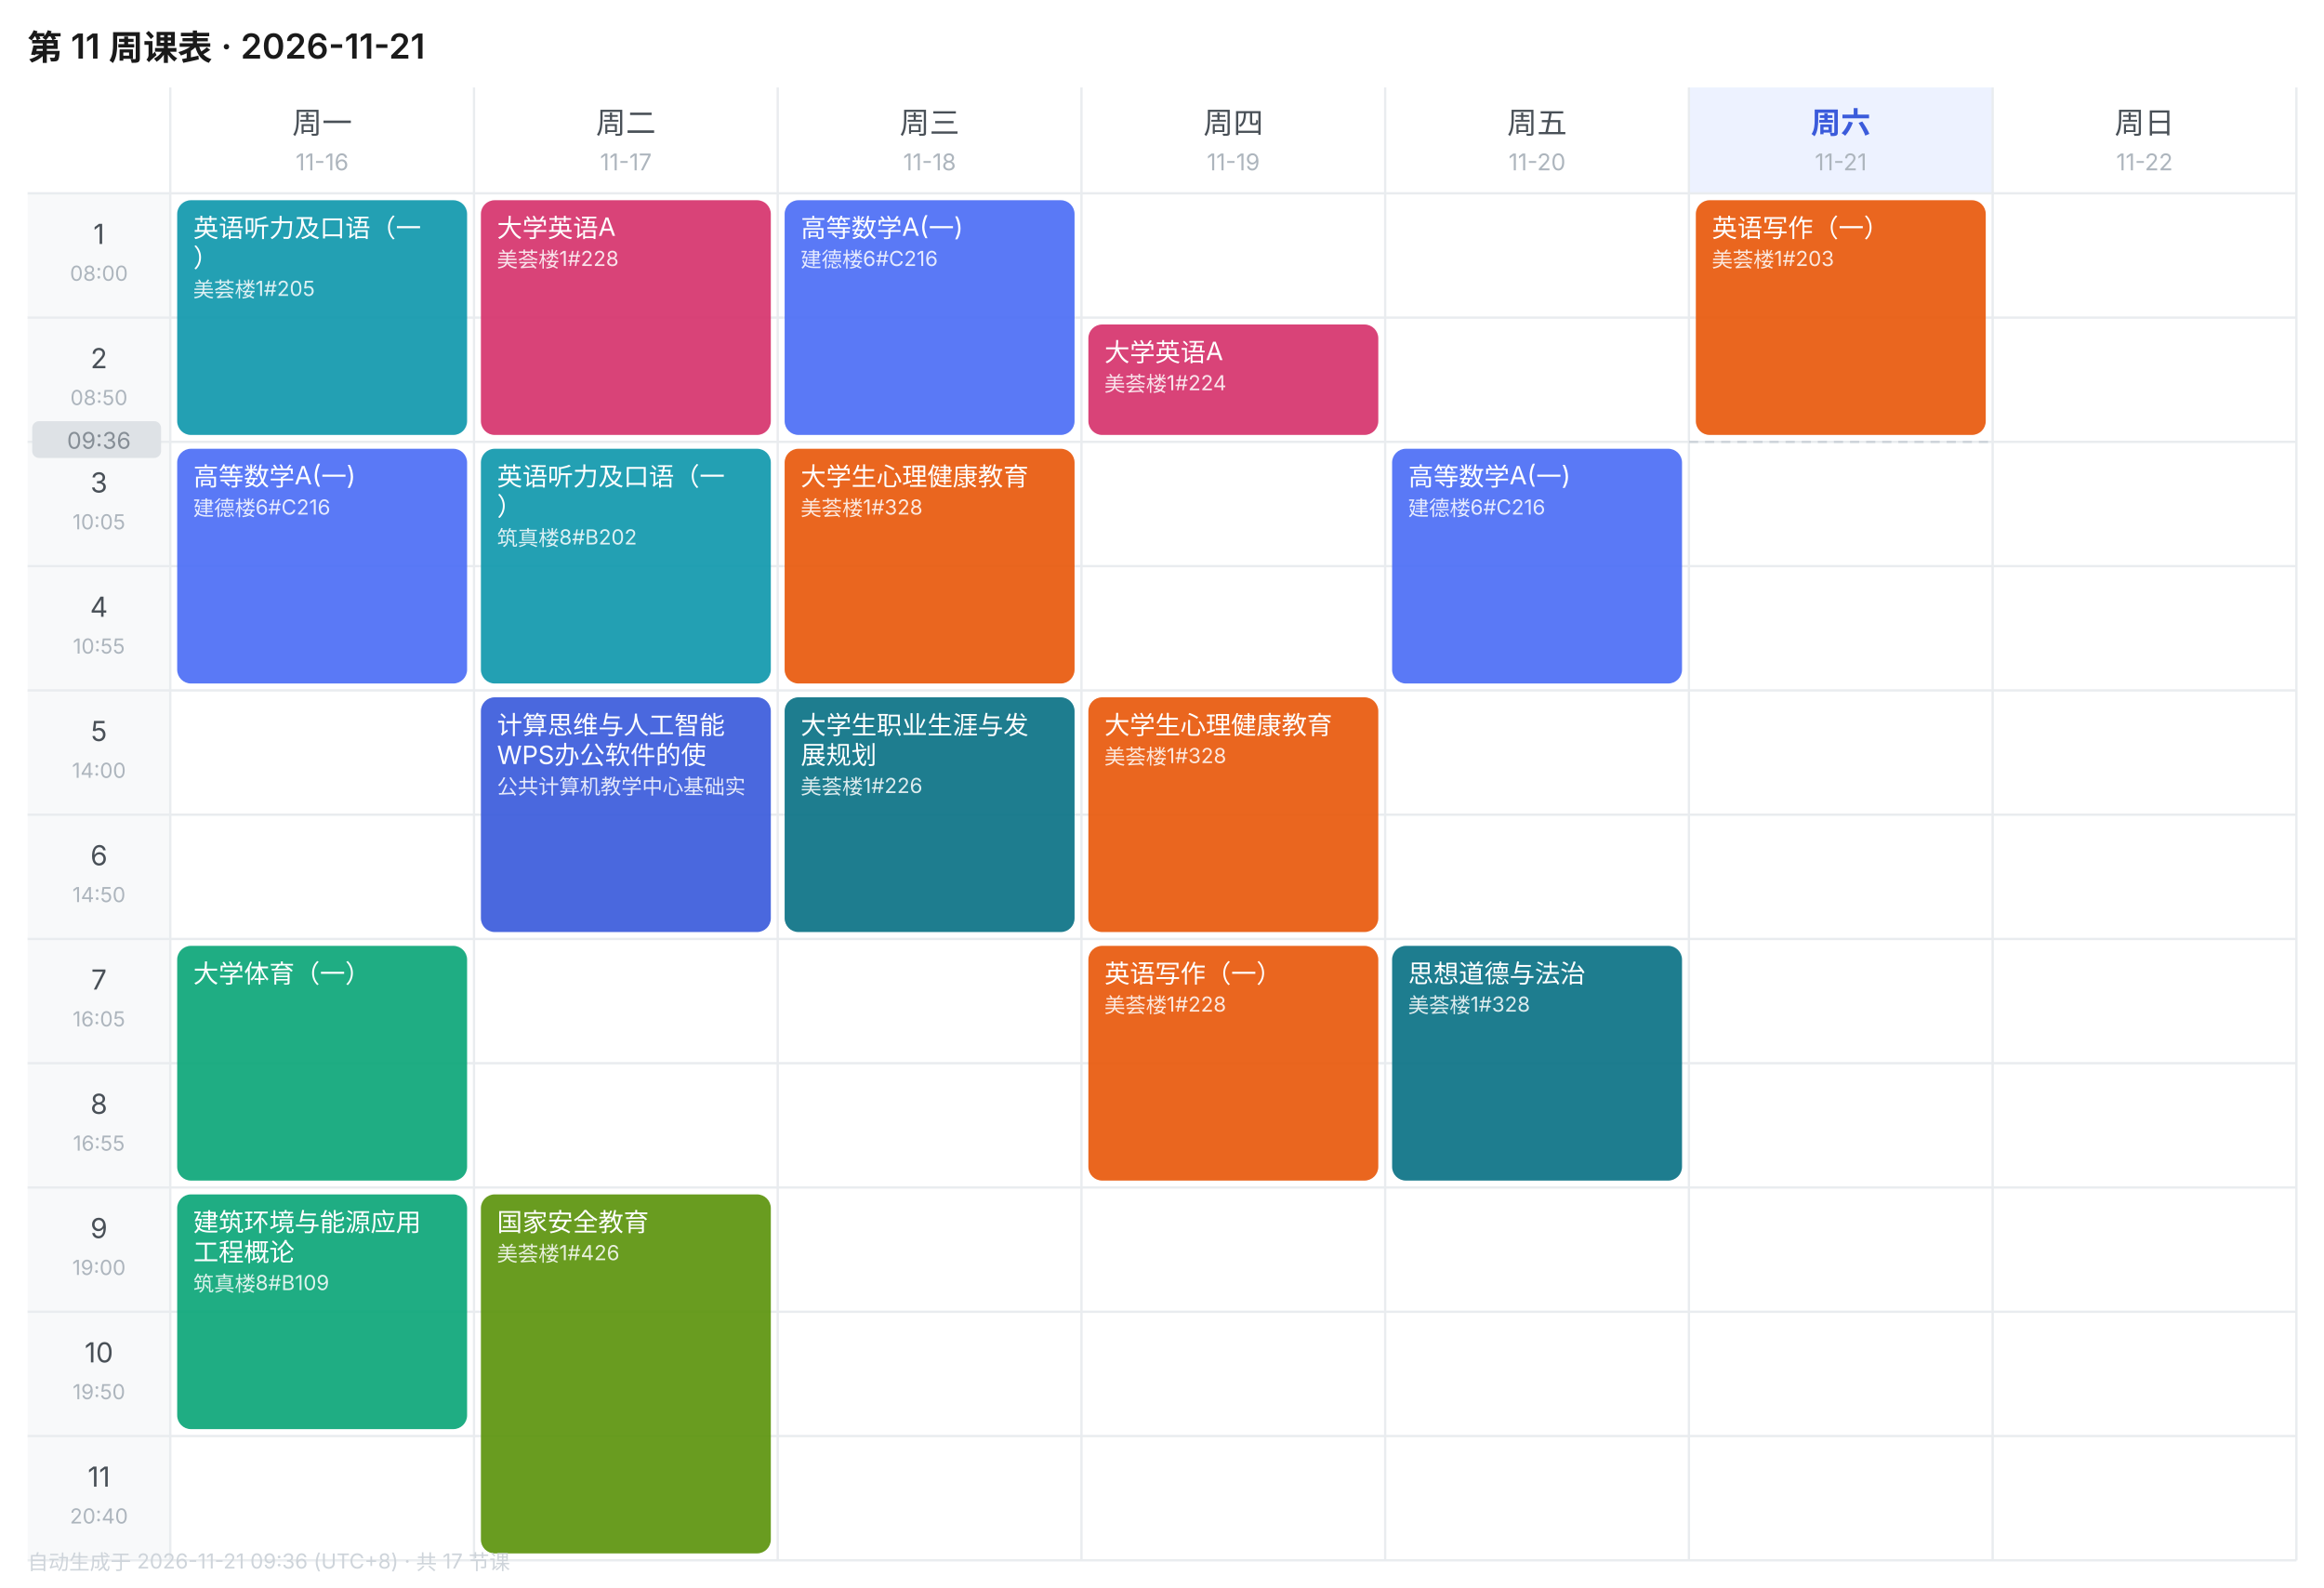
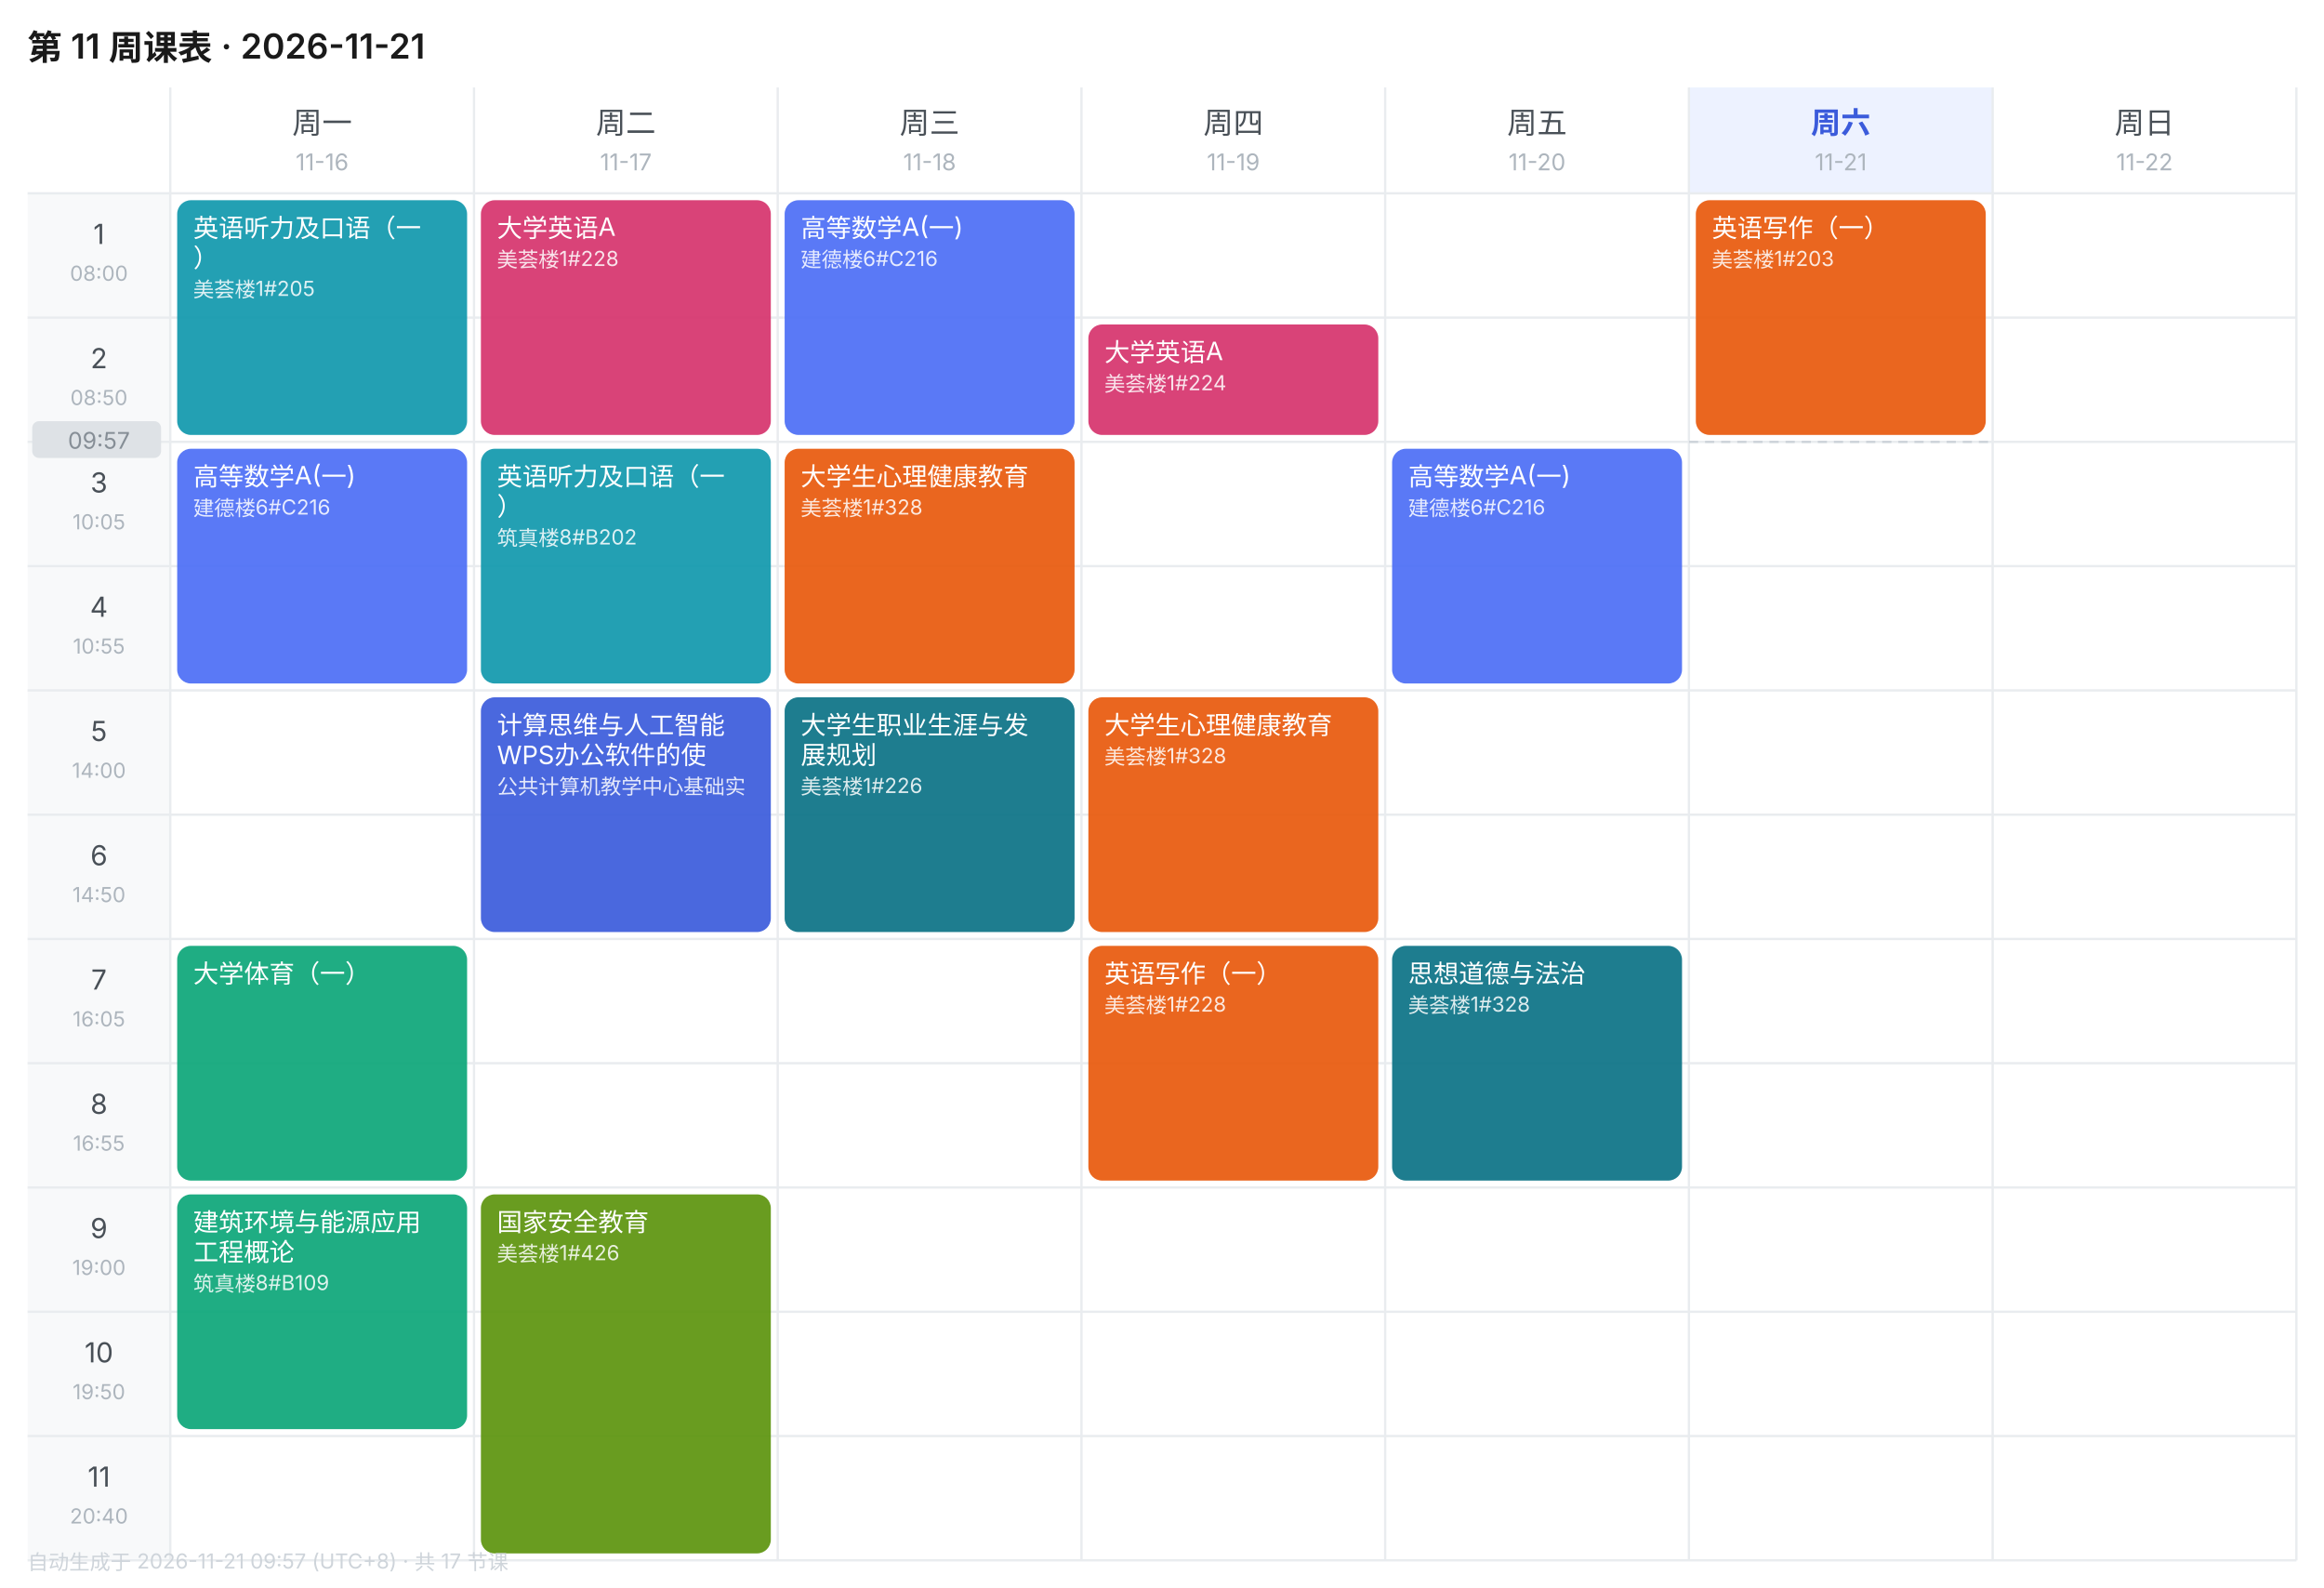
<svg xmlns="http://www.w3.org/2000/svg" width="1010" height="690" viewBox="0 0 1010 690" font-family="-apple-system,BlinkMacSystemFont,'Segoe UI','PingFang SC','Microsoft YaHei',sans-serif">
  <rect width="1010" height="690" fill="#FFFFFF" />
  <text x="12" y="26" font-size="15" font-weight="600" fill="#1A1A1A">第 11 周课表 · 2026-11-21</text>
  <text x="140.0" y="58" font-size="13" font-weight="400" text-anchor="middle" fill="#495057">周一</text>
  <text x="140.0" y="74" font-size="10" text-anchor="middle" fill="#ADB5BD">11-16</text>
  <text x="272.0" y="58" font-size="13" font-weight="400" text-anchor="middle" fill="#495057">周二</text>
  <text x="272.0" y="74" font-size="10" text-anchor="middle" fill="#ADB5BD">11-17</text>
  <text x="404.0" y="58" font-size="13" font-weight="400" text-anchor="middle" fill="#495057">周三</text>
  <text x="404.0" y="74" font-size="10" text-anchor="middle" fill="#ADB5BD">11-18</text>
  <text x="536.0" y="58" font-size="13" font-weight="400" text-anchor="middle" fill="#495057">周四</text>
  <text x="536.0" y="74" font-size="10" text-anchor="middle" fill="#ADB5BD">11-19</text>
  <text x="668.0" y="58" font-size="13" font-weight="400" text-anchor="middle" fill="#495057">周五</text>
  <text x="668.0" y="74" font-size="10" text-anchor="middle" fill="#ADB5BD">11-20</text>
  <rect x="734" y="38" width="132" height="46" fill="#EDF2FF" />
  <text x="800.0" y="58" font-size="13" font-weight="600" text-anchor="middle" fill="#3B5BDB">周六</text>
  <text x="800.0" y="74" font-size="10" text-anchor="middle" fill="#ADB5BD">11-21</text>
  <text x="932.0" y="58" font-size="13" font-weight="400" text-anchor="middle" fill="#495057">周日</text>
  <text x="932.0" y="74" font-size="10" text-anchor="middle" fill="#ADB5BD">11-22</text>
  <rect x="12" y="84" width="62" height="54" fill="#F8F9FA" />
  <text x="43.0" y="106" font-size="12" text-anchor="middle" fill="#495057">1</text>
  <text x="43.0" y="122" font-size="9" text-anchor="middle" fill="#ADB5BD">08:00</text>
  <line x1="12" y1="84" x2="998" y2="84" stroke="#E9ECEF" stroke-width="1" />
  <rect x="12" y="138" width="62" height="54" fill="#F8F9FA" />
  <text x="43.0" y="160" font-size="12" text-anchor="middle" fill="#495057">2</text>
  <text x="43.0" y="176" font-size="9" text-anchor="middle" fill="#ADB5BD">08:50</text>
  <line x1="12" y1="138" x2="998" y2="138" stroke="#E9ECEF" stroke-width="1" />
  <rect x="12" y="192" width="62" height="54" fill="#F8F9FA" />
  <text x="43.0" y="214" font-size="12" text-anchor="middle" fill="#495057">3</text>
  <text x="43.0" y="230" font-size="9" text-anchor="middle" fill="#ADB5BD">10:05</text>
  <line x1="12" y1="192" x2="998" y2="192" stroke="#E9ECEF" stroke-width="1" />
  <rect x="12" y="246" width="62" height="54" fill="#F8F9FA" />
  <text x="43.0" y="268" font-size="12" text-anchor="middle" fill="#495057">4</text>
  <text x="43.0" y="284" font-size="9" text-anchor="middle" fill="#ADB5BD">10:55</text>
  <line x1="12" y1="246" x2="998" y2="246" stroke="#E9ECEF" stroke-width="1" />
  <rect x="12" y="300" width="62" height="54" fill="#F8F9FA" />
  <text x="43.0" y="322" font-size="12" text-anchor="middle" fill="#495057">5</text>
  <text x="43.0" y="338" font-size="9" text-anchor="middle" fill="#ADB5BD">14:00</text>
  <line x1="12" y1="300" x2="998" y2="300" stroke="#E9ECEF" stroke-width="1" />
  <rect x="12" y="354" width="62" height="54" fill="#F8F9FA" />
  <text x="43.0" y="376" font-size="12" text-anchor="middle" fill="#495057">6</text>
  <text x="43.0" y="392" font-size="9" text-anchor="middle" fill="#ADB5BD">14:50</text>
  <line x1="12" y1="354" x2="998" y2="354" stroke="#E9ECEF" stroke-width="1" />
  <rect x="12" y="408" width="62" height="54" fill="#F8F9FA" />
  <text x="43.0" y="430" font-size="12" text-anchor="middle" fill="#495057">7</text>
  <text x="43.0" y="446" font-size="9" text-anchor="middle" fill="#ADB5BD">16:05</text>
  <line x1="12" y1="408" x2="998" y2="408" stroke="#E9ECEF" stroke-width="1" />
  <rect x="12" y="462" width="62" height="54" fill="#F8F9FA" />
  <text x="43.0" y="484" font-size="12" text-anchor="middle" fill="#495057">8</text>
  <text x="43.0" y="500" font-size="9" text-anchor="middle" fill="#ADB5BD">16:55</text>
  <line x1="12" y1="462" x2="998" y2="462" stroke="#E9ECEF" stroke-width="1" />
  <rect x="12" y="516" width="62" height="54" fill="#F8F9FA" />
  <text x="43.0" y="538" font-size="12" text-anchor="middle" fill="#495057">9</text>
  <text x="43.0" y="554" font-size="9" text-anchor="middle" fill="#ADB5BD">19:00</text>
  <line x1="12" y1="516" x2="998" y2="516" stroke="#E9ECEF" stroke-width="1" />
  <rect x="12" y="570" width="62" height="54" fill="#F8F9FA" />
  <text x="43.0" y="592" font-size="12" text-anchor="middle" fill="#495057">10</text>
  <text x="43.0" y="608" font-size="9" text-anchor="middle" fill="#ADB5BD">19:50</text>
  <line x1="12" y1="570" x2="998" y2="570" stroke="#E9ECEF" stroke-width="1" />
  <rect x="12" y="624" width="62" height="54" fill="#F8F9FA" />
  <text x="43.0" y="646" font-size="12" text-anchor="middle" fill="#495057">11</text>
  <text x="43.0" y="662" font-size="9" text-anchor="middle" fill="#ADB5BD">20:40</text>
  <line x1="12" y1="624" x2="998" y2="624" stroke="#E9ECEF" stroke-width="1" />
  <line x1="74" y1="38" x2="74" y2="678" stroke="#E9ECEF" stroke-width="1" />
  <line x1="206" y1="38" x2="206" y2="678" stroke="#E9ECEF" stroke-width="1" />
  <line x1="338" y1="38" x2="338" y2="678" stroke="#E9ECEF" stroke-width="1" />
  <line x1="470" y1="38" x2="470" y2="678" stroke="#E9ECEF" stroke-width="1" />
  <line x1="602" y1="38" x2="602" y2="678" stroke="#E9ECEF" stroke-width="1" />
  <line x1="734" y1="38" x2="734" y2="678" stroke="#E9ECEF" stroke-width="1" />
  <line x1="866" y1="38" x2="866" y2="678" stroke="#E9ECEF" stroke-width="1" />
  <line x1="998" y1="38" x2="998" y2="678" stroke="#E9ECEF" stroke-width="1" />
  <line x1="12" y1="678" x2="998" y2="678" stroke="#E9ECEF" stroke-width="1" />
  <rect x="77" y="87" width="126" height="102" rx="6" fill="#1098AD" opacity="0.92" />
  <text x="84" y="103" font-size="11" fill="#FFFFFF">英语听力及口语（一</text>
  <text x="84" y="116" font-size="11" fill="#FFFFFF">）</text>
  <text x="84" y="129" font-size="9" fill="#FFFFFF" opacity="0.85">美荟楼1#205</text>
  <rect x="77" y="195" width="126" height="102" rx="6" fill="#4C6EF5" opacity="0.92" />
  <text x="84" y="211" font-size="11" fill="#FFFFFF">高等数学A(一)</text>
  <text x="84" y="224" font-size="9" fill="#FFFFFF" opacity="0.85">建德楼6#C216</text>
  <rect x="77" y="411" width="126" height="102" rx="6" fill="#0CA678" opacity="0.92" />
  <text x="84" y="427" font-size="11" fill="#FFFFFF">大学体育（一）</text>
  <rect x="77" y="519" width="126" height="102" rx="6" fill="#0CA678" opacity="0.92" />
  <text x="84" y="535" font-size="11" fill="#FFFFFF">建筑环境与能源应用</text>
  <text x="84" y="548" font-size="11" fill="#FFFFFF">工程概论</text>
  <text x="84" y="561" font-size="9" fill="#FFFFFF" opacity="0.85">筑真楼8#B109</text>
  <rect x="209" y="87" width="126" height="102" rx="6" fill="#D6336C" opacity="0.92" />
  <text x="216" y="103" font-size="11" fill="#FFFFFF">大学英语A</text>
  <text x="216" y="116" font-size="9" fill="#FFFFFF" opacity="0.85">美荟楼1#228</text>
  <rect x="209" y="195" width="126" height="102" rx="6" fill="#1098AD" opacity="0.92" />
  <text x="216" y="211" font-size="11" fill="#FFFFFF">英语听力及口语（一</text>
  <text x="216" y="224" font-size="11" fill="#FFFFFF">）</text>
  <text x="216" y="237" font-size="9" fill="#FFFFFF" opacity="0.85">筑真楼8#B202</text>
  <rect x="209" y="303" width="126" height="102" rx="6" fill="#3B5BDB" opacity="0.92" />
  <text x="216" y="319" font-size="11" fill="#FFFFFF">计算思维与人工智能</text>
  <text x="216" y="332" font-size="11" fill="#FFFFFF">WPS办公软件的使</text>
  <text x="216" y="345" font-size="9" fill="#FFFFFF" opacity="0.85">公共计算机教学中心基础实</text>
  <rect x="209" y="519" width="126" height="156" rx="6" fill="#5C940D" opacity="0.92" />
  <text x="216" y="535" font-size="11" fill="#FFFFFF">国家安全教育</text>
  <text x="216" y="548" font-size="9" fill="#FFFFFF" opacity="0.85">美荟楼1#426</text>
  <rect x="341" y="87" width="126" height="102" rx="6" fill="#4C6EF5" opacity="0.92" />
  <text x="348" y="103" font-size="11" fill="#FFFFFF">高等数学A(一)</text>
  <text x="348" y="116" font-size="9" fill="#FFFFFF" opacity="0.85">建德楼6#C216</text>
  <rect x="341" y="195" width="126" height="102" rx="6" fill="#E8590C" opacity="0.92" />
  <text x="348" y="211" font-size="11" fill="#FFFFFF">大学生心理健康教育</text>
  <text x="348" y="224" font-size="9" fill="#FFFFFF" opacity="0.85">美荟楼1#328</text>
  <rect x="341" y="303" width="126" height="102" rx="6" fill="#0B7285" opacity="0.92" />
  <text x="348" y="319" font-size="11" fill="#FFFFFF">大学生职业生涯与发</text>
  <text x="348" y="332" font-size="11" fill="#FFFFFF">展规划</text>
  <text x="348" y="345" font-size="9" fill="#FFFFFF" opacity="0.85">美荟楼1#226</text>
  <rect x="473" y="141" width="126" height="48" rx="6" fill="#D6336C" opacity="0.92" />
  <text x="480" y="157" font-size="11" fill="#FFFFFF">大学英语A</text>
  <text x="480" y="170" font-size="9" fill="#FFFFFF" opacity="0.85">美荟楼1#224</text>
  <rect x="473" y="303" width="126" height="102" rx="6" fill="#E8590C" opacity="0.92" />
  <text x="480" y="319" font-size="11" fill="#FFFFFF">大学生心理健康教育</text>
  <text x="480" y="332" font-size="9" fill="#FFFFFF" opacity="0.85">美荟楼1#328</text>
  <rect x="473" y="411" width="126" height="102" rx="6" fill="#E8590C" opacity="0.92" />
  <text x="480" y="427" font-size="11" fill="#FFFFFF">英语写作（一）</text>
  <text x="480" y="440" font-size="9" fill="#FFFFFF" opacity="0.85">美荟楼1#228</text>
  <rect x="605" y="195" width="126" height="102" rx="6" fill="#4C6EF5" opacity="0.92" />
  <text x="612" y="211" font-size="11" fill="#FFFFFF">高等数学A(一)</text>
  <text x="612" y="224" font-size="9" fill="#FFFFFF" opacity="0.85">建德楼6#C216</text>
  <rect x="605" y="411" width="126" height="102" rx="6" fill="#0B7285" opacity="0.92" />
  <text x="612" y="427" font-size="11" fill="#FFFFFF">思想道德与法治</text>
  <text x="612" y="440" font-size="9" fill="#FFFFFF" opacity="0.85">美荟楼1#328</text>
  <rect x="737" y="87" width="126" height="102" rx="6" fill="#E8590C" opacity="0.92" />
  <text x="744" y="103" font-size="11" fill="#FFFFFF">英语写作（一）</text>
  <text x="744" y="116" font-size="9" fill="#FFFFFF" opacity="0.85">美荟楼1#203</text>
  <line x1="734" y1="192.0" x2="866" y2="192.0" stroke="#CED4DA" stroke-width="1" stroke-dasharray="4 3" />
  <rect x="14" y="183.0" width="56" height="16" rx="3" fill="#DEE2E6" />
-   <text x="43.0" y="195.0" font-size="10" text-anchor="middle" fill="#868E96">09:36</text>
-   <text x="12" y="682" font-size="9" fill="#CED4DA">自动生成于 2026-11-21 09:36 (UTC+8) · 共 17 节课</text>
+   <text x="43.0" y="195.0" font-size="10" text-anchor="middle" fill="#868E96">09:57</text>
+   <text x="12" y="682" font-size="9" fill="#CED4DA">自动生成于 2026-11-21 09:57 (UTC+8) · 共 17 节课</text>
</svg>
